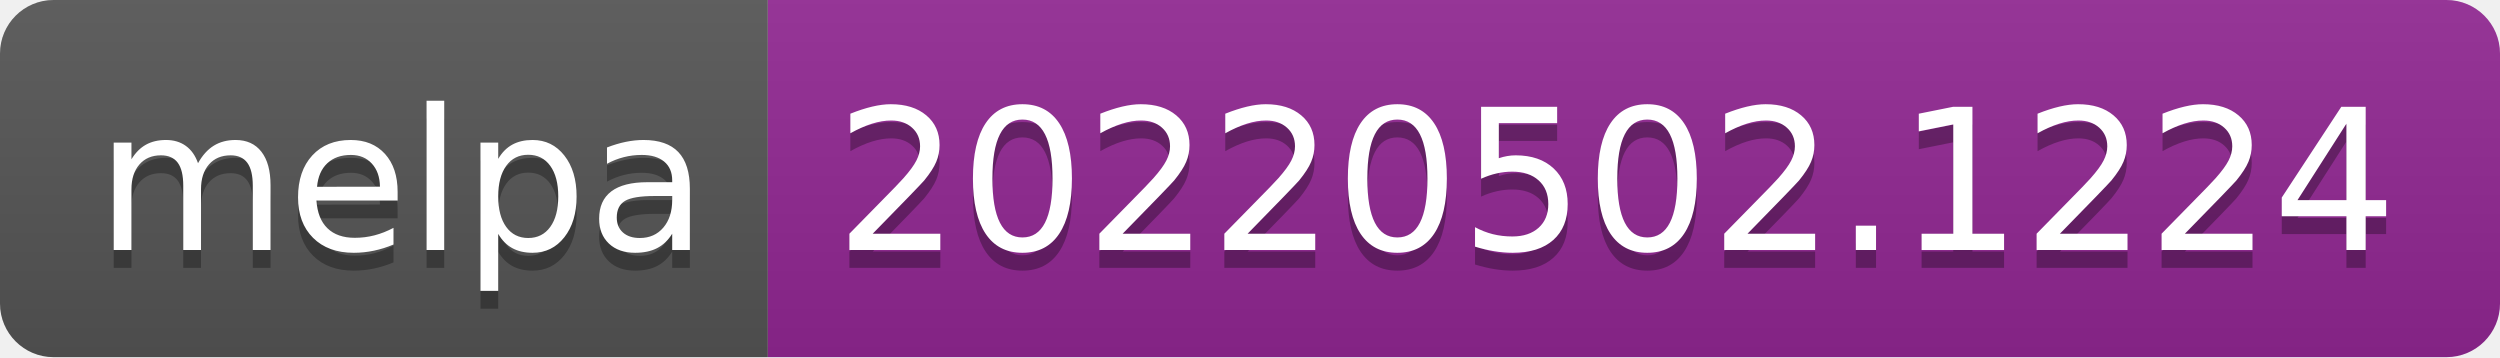
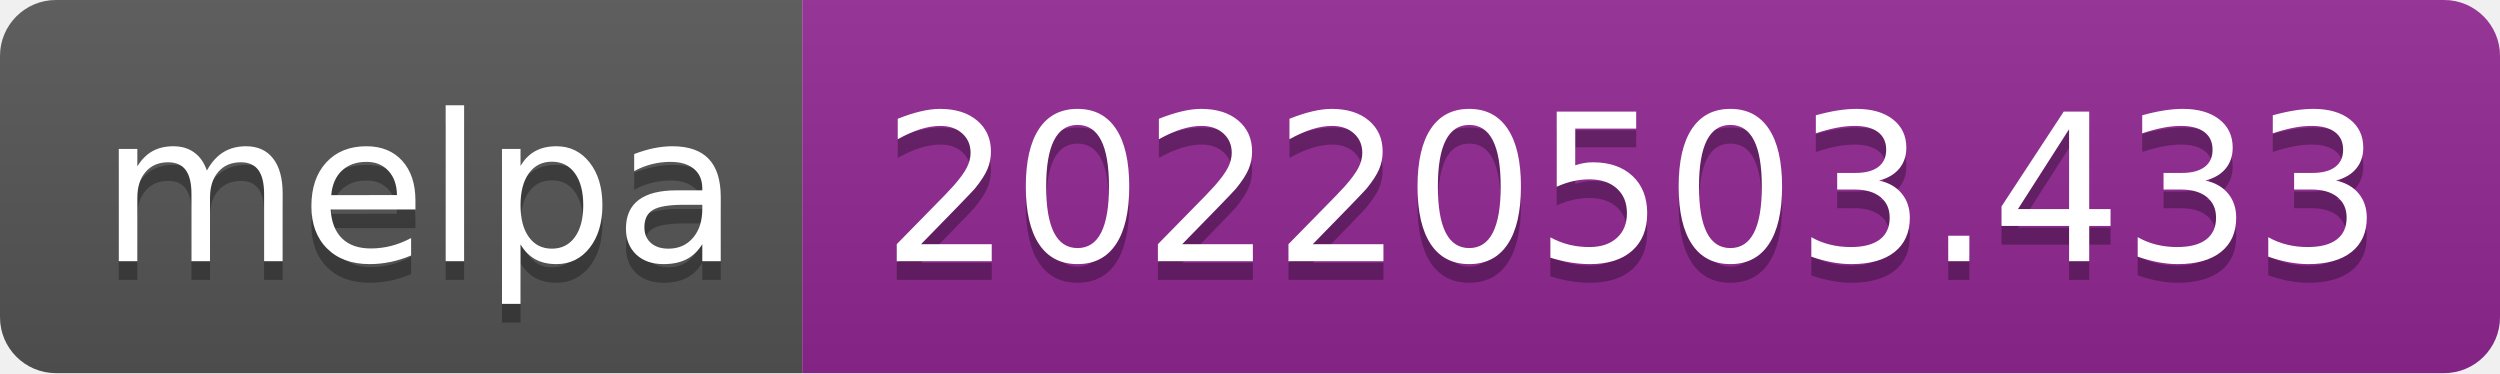
- <svg xmlns="http://www.w3.org/2000/svg" width="140" height="20" role="img" aria-label="melpa: 20220502.1224">
+ <svg xmlns="http://www.w3.org/2000/svg" width="134" height="20" role="img" aria-label="melpa: 20220503.433">
  <linearGradient id="s" x2="0" y2="100%">
    <stop offset="0" stop-color="#bbb" stop-opacity=".1" />
    <stop offset="1" stop-opacity=".1" />
  </linearGradient>
  <clipPath id="r">
-     <rect width="140" height="20" rx="3" fill="#fff" />
+     <rect width="134" height="20" rx="3" fill="#fff" />
  </clipPath>
  <g clip-path="url(#r)">
    <rect width="43" height="20" fill="#555" />
-     <rect x="43" width="97" height="20" fill="#922793" />
-     <rect width="140" height="20" fill="url(#s)" />
+     <rect x="43" width="91" height="20" fill="#922793" />
+     <rect width="134" height="20" fill="url(#s)" />
  </g>
  <g fill="#fff" text-anchor="middle" font-family="Verdana,Geneva,DejaVu Sans,sans-serif" text-rendering="geometricPrecision" font-size="110">
    <text aria-hidden="true" x="225" y="150" fill="#010101" fill-opacity=".3" transform="scale(.1)" textLength="330">melpa</text>
    <text x="225" y="140" transform="scale(.1)" fill="#fff" textLength="330">melpa</text>
-     <text aria-hidden="true" x="905" y="150" fill="#010101" fill-opacity=".3" transform="scale(.1)" textLength="870">20220502.1224</text>
-     <text x="905" y="140" transform="scale(.1)" fill="#fff" textLength="870">20220502.1224</text>
+     <text aria-hidden="true" x="875" y="150" fill="#010101" fill-opacity=".3" transform="scale(.1)" textLength="810">20220503.433</text>
+     <text x="875" y="140" transform="scale(.1)" fill="#fff" textLength="810">20220503.433</text>
  </g>
</svg>
